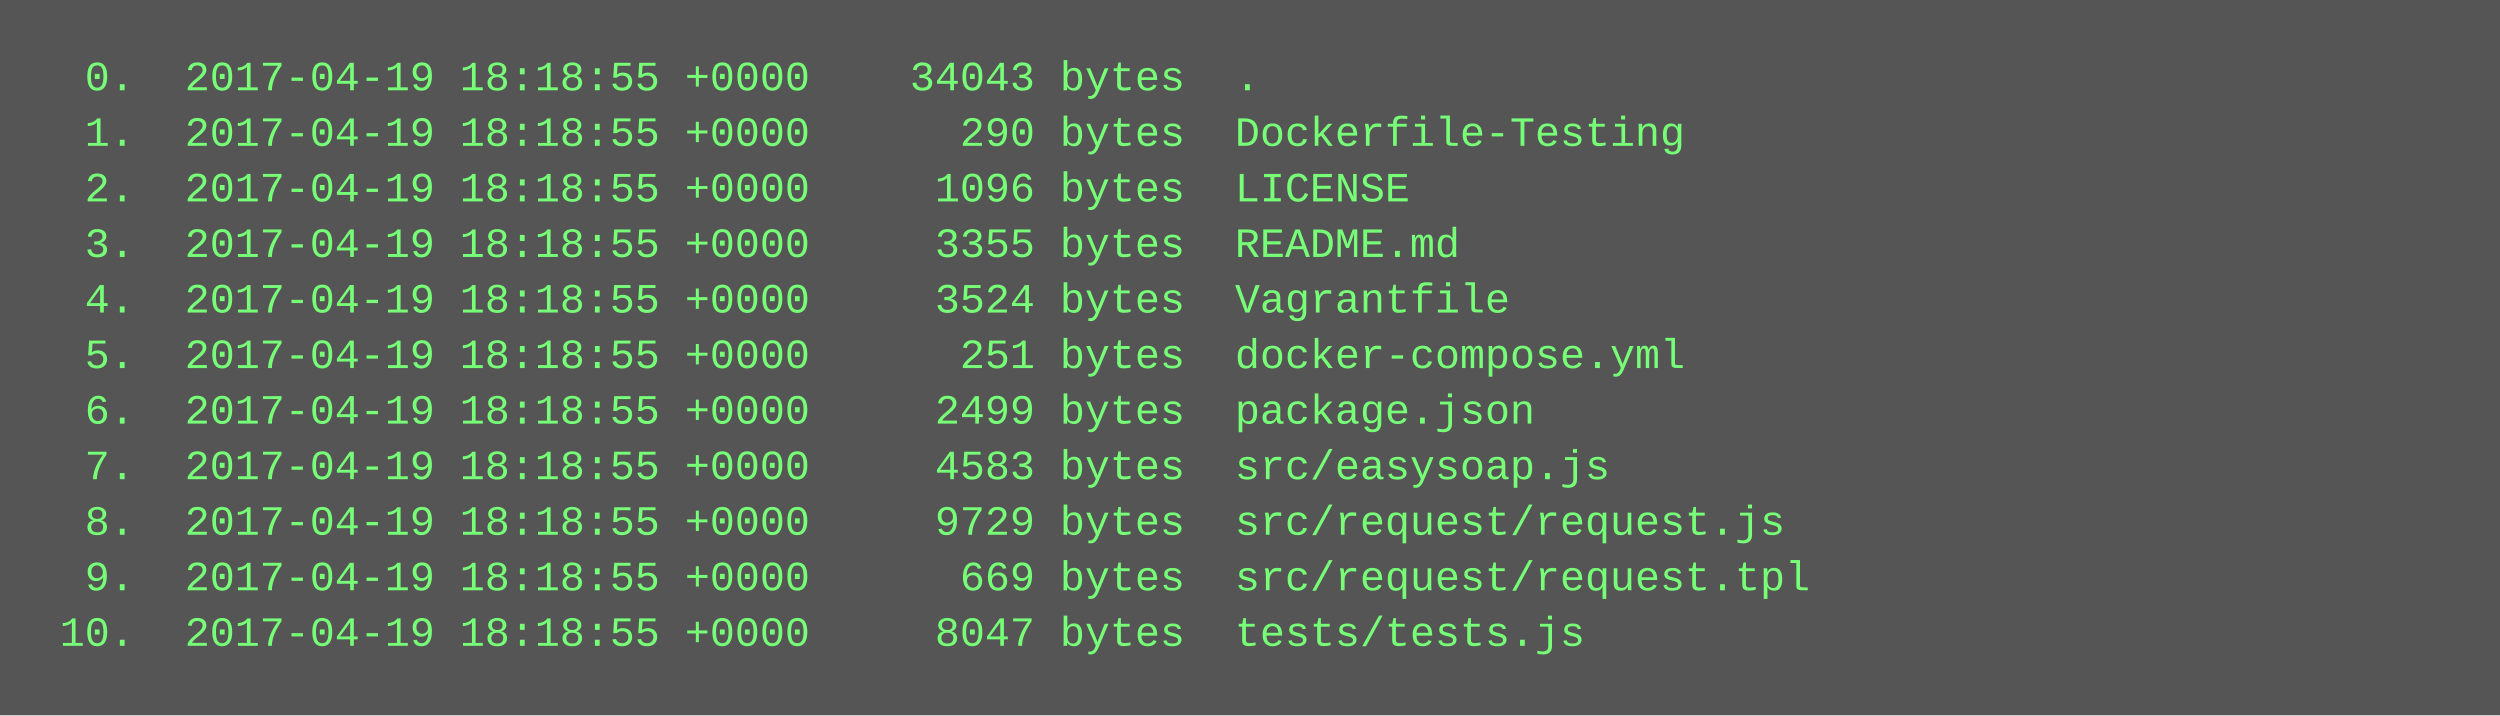
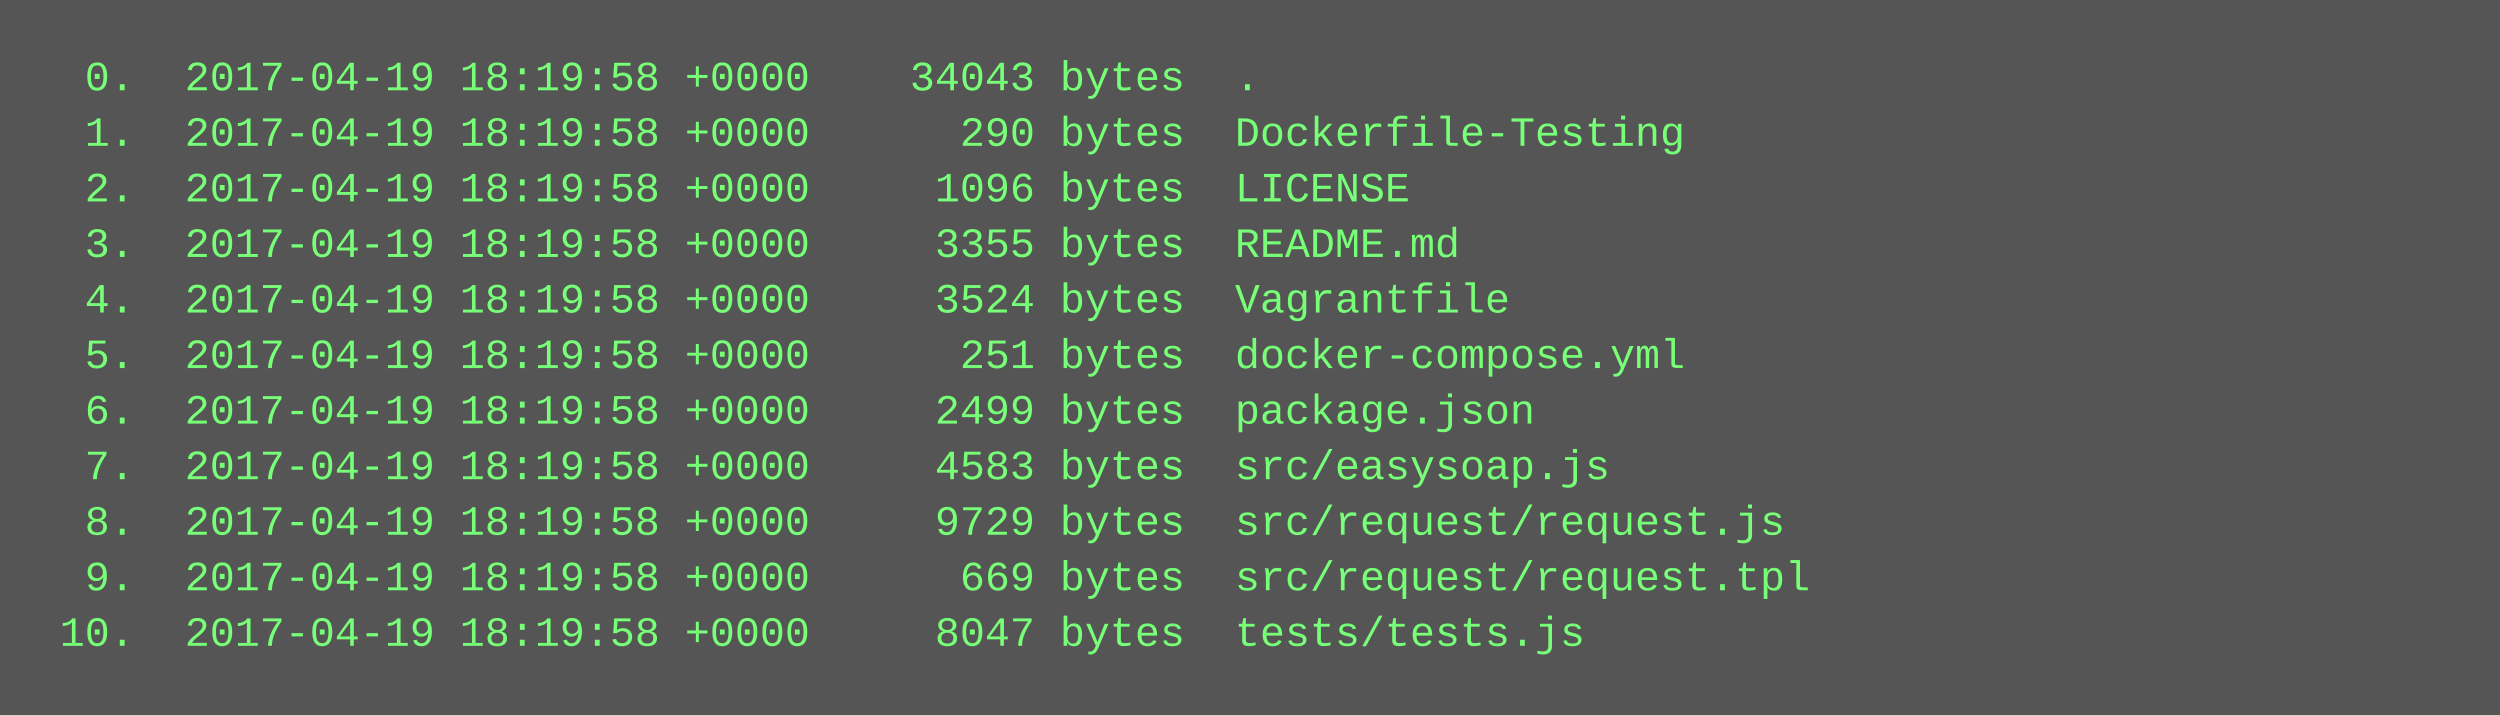
<svg xmlns="http://www.w3.org/2000/svg" height="206" width="720">
  <rect height="206" fill="#555" width="720" />
  <text fill="#7f7" font-family="Courier New" font-size="12" xml:space="preserve">
-     <tspan x="10" y="26">  0.  2017-04-19 18:18:55 +0000    34043 bytes  .</tspan>
-     <tspan x="10" y="42">  1.  2017-04-19 18:18:55 +0000      290 bytes  Dockerfile-Testing</tspan>
-     <tspan x="10" y="58">  2.  2017-04-19 18:18:55 +0000     1096 bytes  LICENSE</tspan>
-     <tspan x="10" y="74">  3.  2017-04-19 18:18:55 +0000     3355 bytes  README.md</tspan>
-     <tspan x="10" y="90">  4.  2017-04-19 18:18:55 +0000     3524 bytes  Vagrantfile</tspan>
-     <tspan x="10" y="106">  5.  2017-04-19 18:18:55 +0000      251 bytes  docker-compose.yml</tspan>
-     <tspan x="10" y="122">  6.  2017-04-19 18:18:55 +0000     2499 bytes  package.json</tspan>
-     <tspan x="10" y="138">  7.  2017-04-19 18:18:55 +0000     4583 bytes  src/easysoap.js</tspan>
-     <tspan x="10" y="154">  8.  2017-04-19 18:18:55 +0000     9729 bytes  src/request/request.js</tspan>
-     <tspan x="10" y="170">  9.  2017-04-19 18:18:55 +0000      669 bytes  src/request/request.tpl</tspan>
-     <tspan x="10" y="186"> 10.  2017-04-19 18:18:55 +0000     8047 bytes  tests/tests.js</tspan>
+     <tspan x="10" y="26">  0.  2017-04-19 18:19:58 +0000    34043 bytes  .</tspan>
+     <tspan x="10" y="42">  1.  2017-04-19 18:19:58 +0000      290 bytes  Dockerfile-Testing</tspan>
+     <tspan x="10" y="58">  2.  2017-04-19 18:19:58 +0000     1096 bytes  LICENSE</tspan>
+     <tspan x="10" y="74">  3.  2017-04-19 18:19:58 +0000     3355 bytes  README.md</tspan>
+     <tspan x="10" y="90">  4.  2017-04-19 18:19:58 +0000     3524 bytes  Vagrantfile</tspan>
+     <tspan x="10" y="106">  5.  2017-04-19 18:19:58 +0000      251 bytes  docker-compose.yml</tspan>
+     <tspan x="10" y="122">  6.  2017-04-19 18:19:58 +0000     2499 bytes  package.json</tspan>
+     <tspan x="10" y="138">  7.  2017-04-19 18:19:58 +0000     4583 bytes  src/easysoap.js</tspan>
+     <tspan x="10" y="154">  8.  2017-04-19 18:19:58 +0000     9729 bytes  src/request/request.js</tspan>
+     <tspan x="10" y="170">  9.  2017-04-19 18:19:58 +0000      669 bytes  src/request/request.tpl</tspan>
+     <tspan x="10" y="186"> 10.  2017-04-19 18:19:58 +0000     8047 bytes  tests/tests.js</tspan>
  </text>
</svg>
